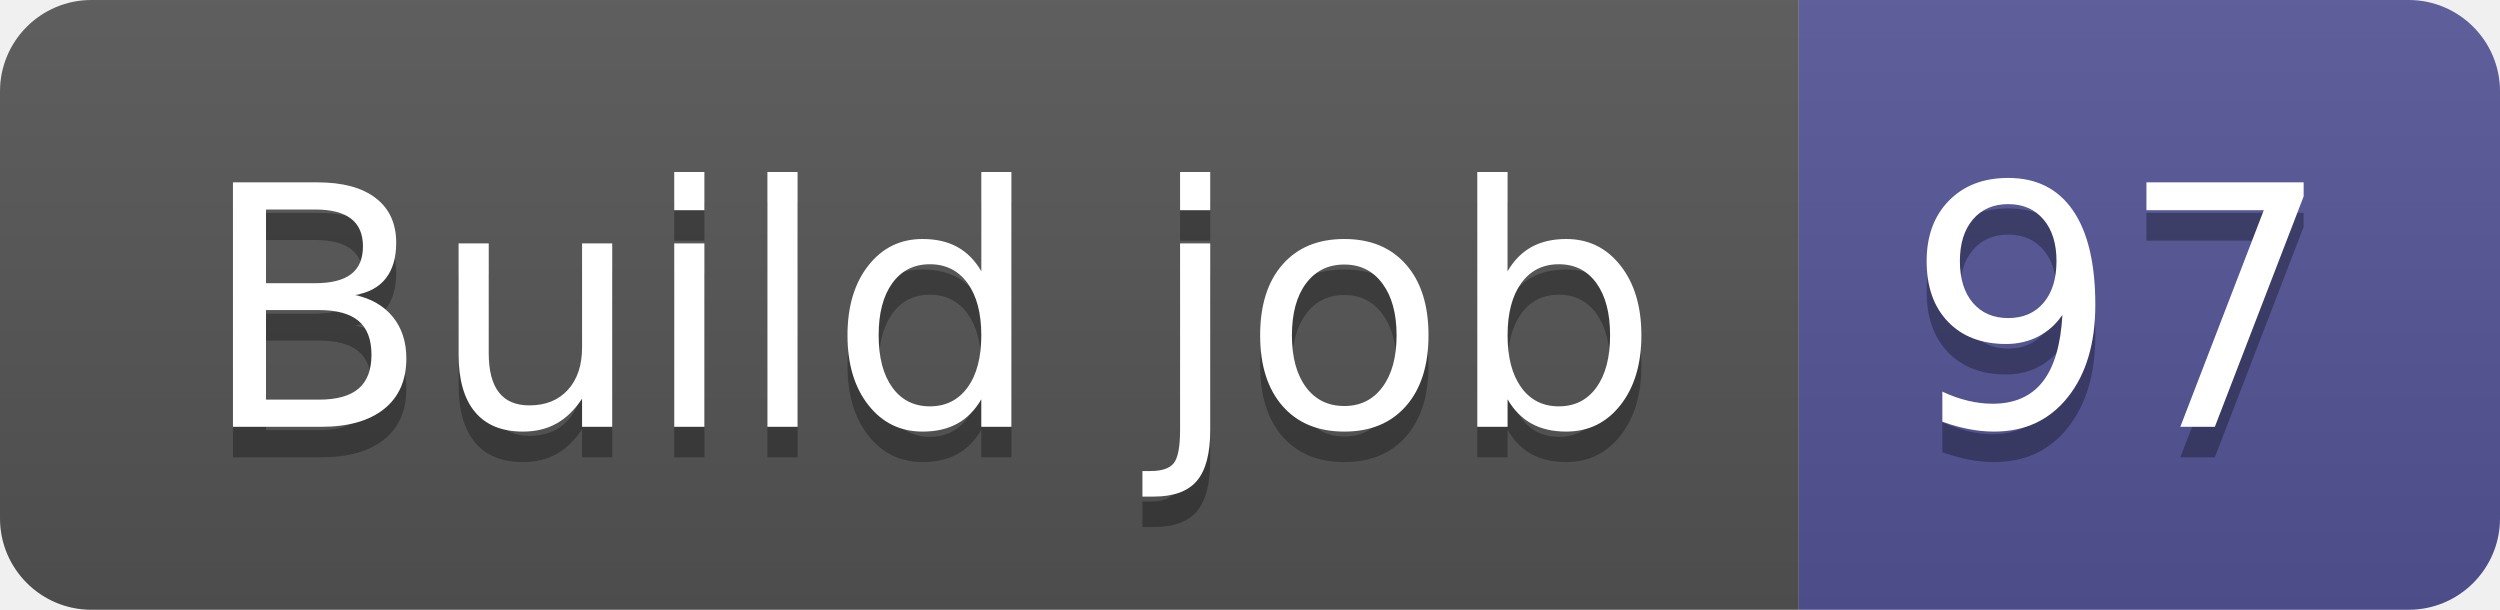
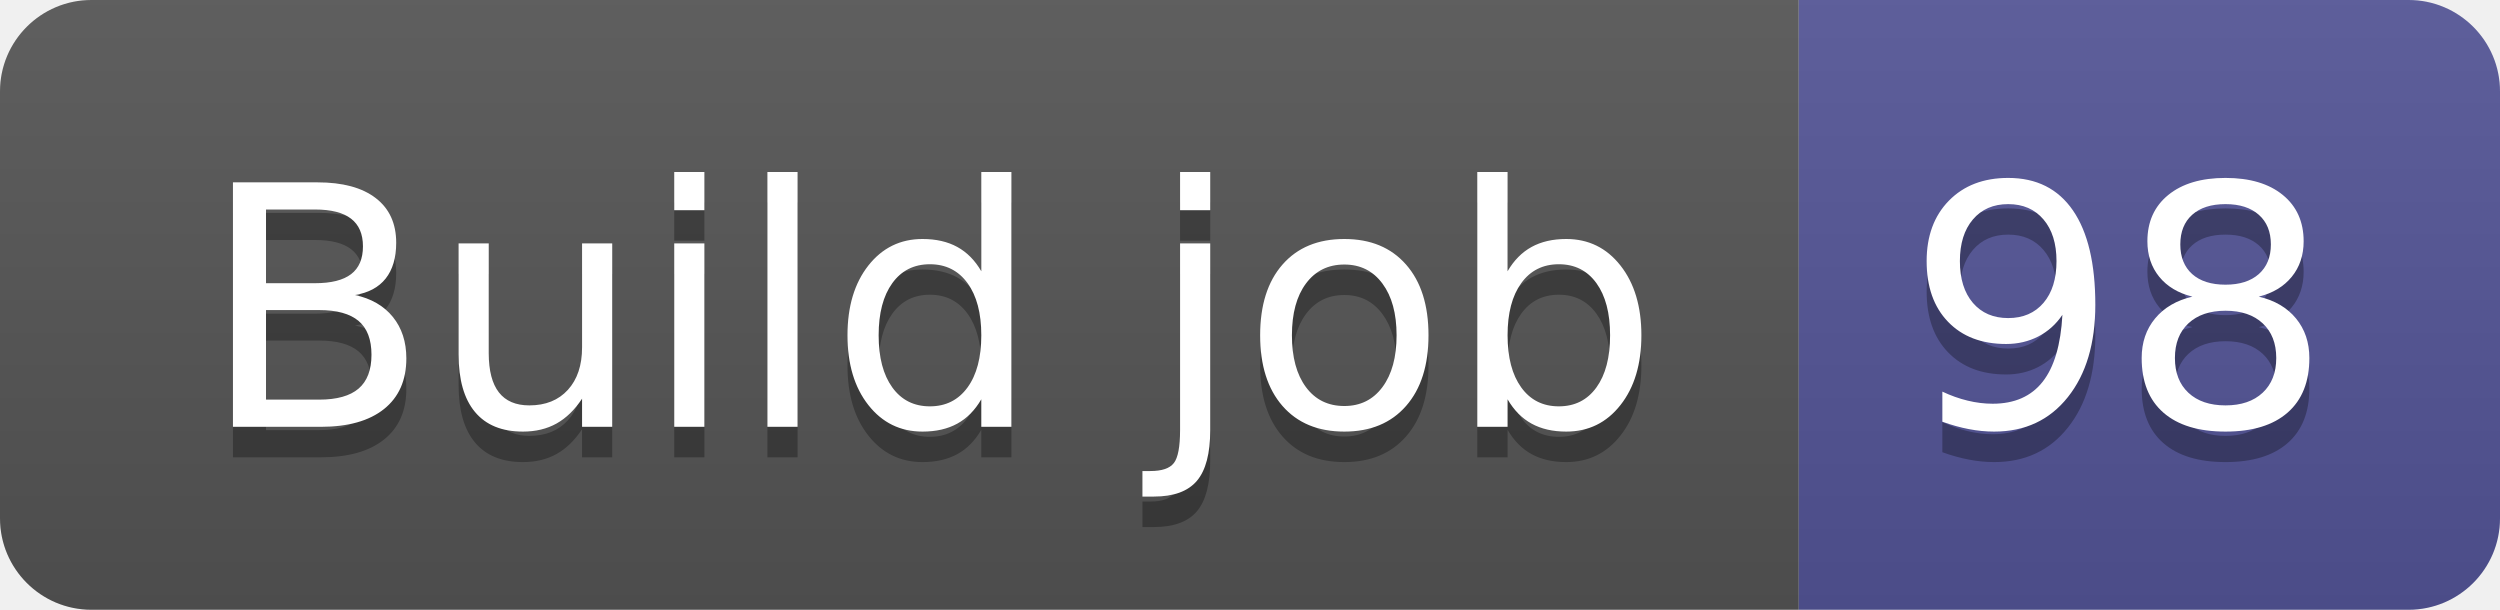
- <svg xmlns="http://www.w3.org/2000/svg" width="82" height="20" role="img" aria-label="Build job: 97">
+ <svg xmlns="http://www.w3.org/2000/svg" width="82" height="20" role="img" aria-label="Build job: 98">
  <linearGradient id="s" x2="0" y2="100%">
    <stop offset="0" stop-color="#bbb" stop-opacity=".1" />
    <stop offset="1" stop-opacity=".1" />
  </linearGradient>
  <clipPath id="r">
    <rect width="82" height="20" rx="3" fill="#fff" />
  </clipPath>
  <g clip-path="url(#r)">
    <rect width="59" height="20" fill="#555" />
    <rect x="59" width="23" height="20" fill="#535597" />
    <rect width="82" height="20" fill="url(#s)" />
  </g>
  <g fill="#fff" text-anchor="middle" font-family="Verdana,Geneva,DejaVu Sans,sans-serif" text-rendering="geometricPrecision" font-size="110">
    <text aria-hidden="true" x="305" y="150" fill="#010101" fill-opacity=".3" transform="scale(.1)" textLength="490">Build job</text>
    <text x="305" y="140" transform="scale(.1)" fill="#fff" textLength="490">Build job</text>
-     <text aria-hidden="true" x="695" y="150" fill="#010101" fill-opacity=".3" transform="scale(.1)" textLength="130">97</text>
-     <text x="695" y="140" transform="scale(.1)" fill="#fff" textLength="130">97</text>
+     <text aria-hidden="true" x="695" y="150" fill="#010101" fill-opacity=".3" transform="scale(.1)" textLength="130">98</text>
+     <text x="695" y="140" transform="scale(.1)" fill="#fff" textLength="130">98</text>
  </g>
</svg>
